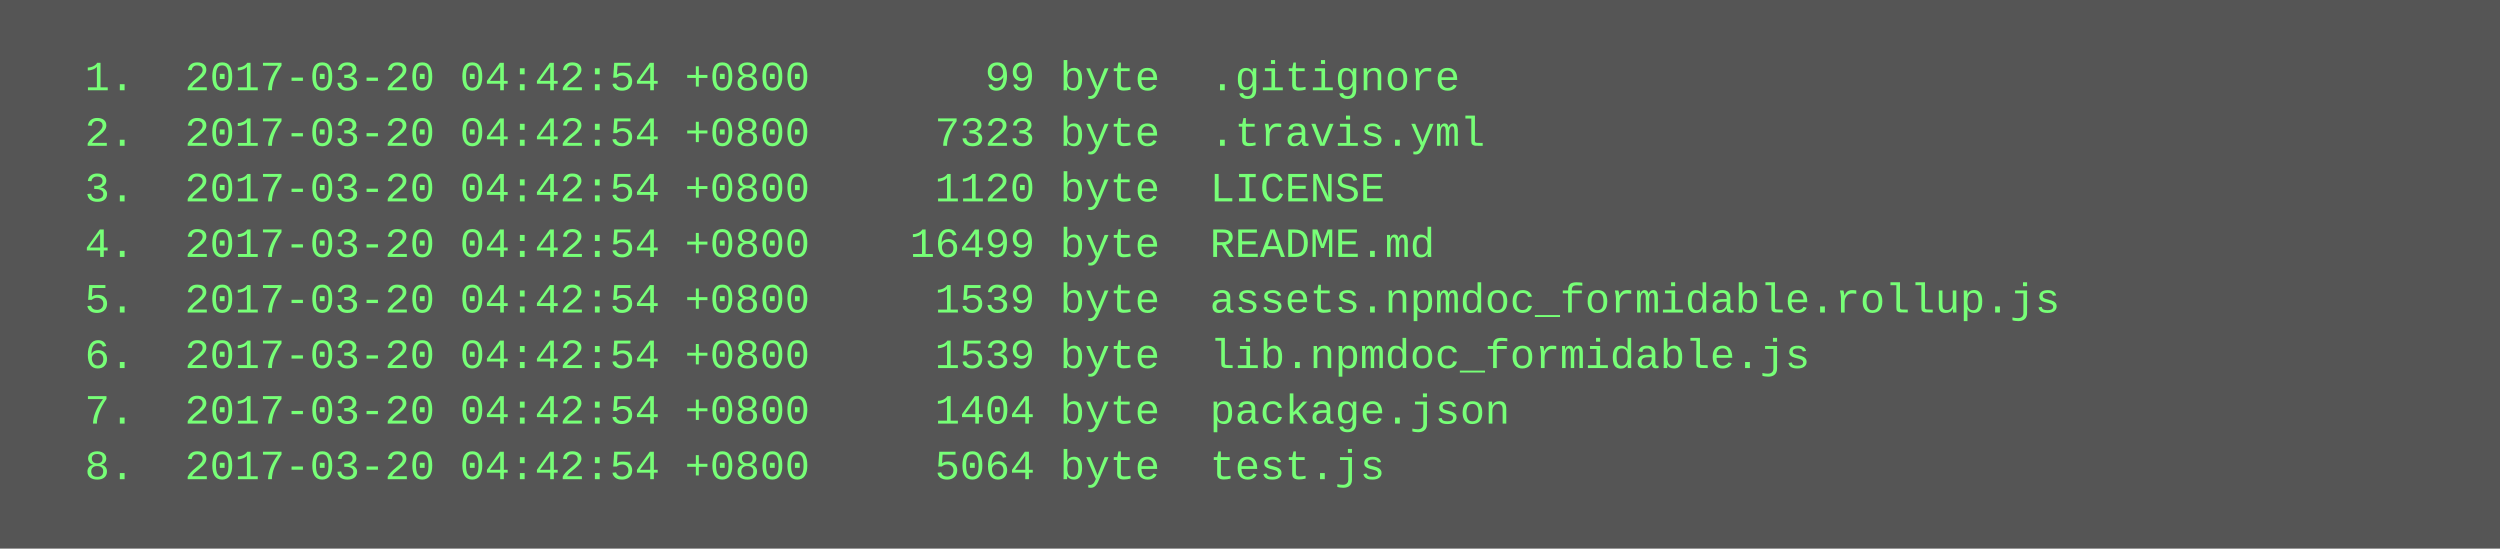
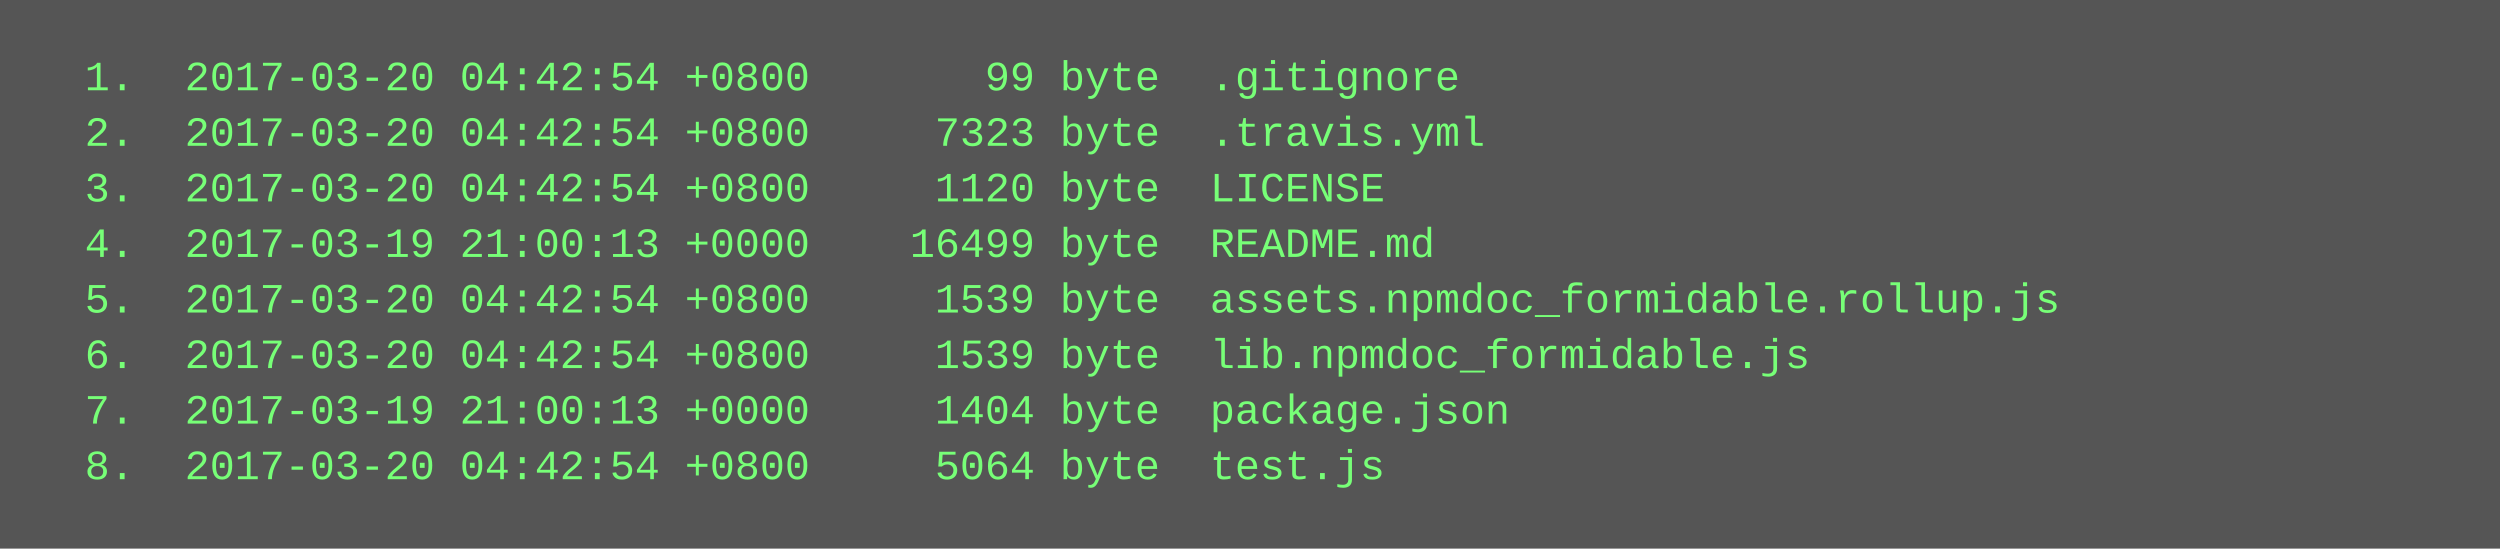
<svg xmlns="http://www.w3.org/2000/svg" height="158" width="720">
  <rect height="158" fill="#555" width="720" />
  <text fill="#7f7" font-family="Courier New" font-size="12" xml:space="preserve">
    <tspan x="10" y="26">  1.  2017-03-20 04:42:54 +0800       99 byte  .gitignore</tspan>
    <tspan x="10" y="42">  2.  2017-03-20 04:42:54 +0800     7323 byte  .travis.yml</tspan>
    <tspan x="10" y="58">  3.  2017-03-20 04:42:54 +0800     1120 byte  LICENSE</tspan>
-     <tspan x="10" y="74">  4.  2017-03-20 04:42:54 +0800    16499 byte  README.md</tspan>
+     <tspan x="10" y="74">  4.  2017-03-19 21:00:13 +0000    16499 byte  README.md</tspan>
    <tspan x="10" y="90">  5.  2017-03-20 04:42:54 +0800     1539 byte  assets.npmdoc_formidable.rollup.js</tspan>
    <tspan x="10" y="106">  6.  2017-03-20 04:42:54 +0800     1539 byte  lib.npmdoc_formidable.js</tspan>
-     <tspan x="10" y="122">  7.  2017-03-20 04:42:54 +0800     1404 byte  package.json</tspan>
+     <tspan x="10" y="122">  7.  2017-03-19 21:00:13 +0000     1404 byte  package.json</tspan>
    <tspan x="10" y="138">  8.  2017-03-20 04:42:54 +0800     5064 byte  test.js</tspan>
  </text>
</svg>
